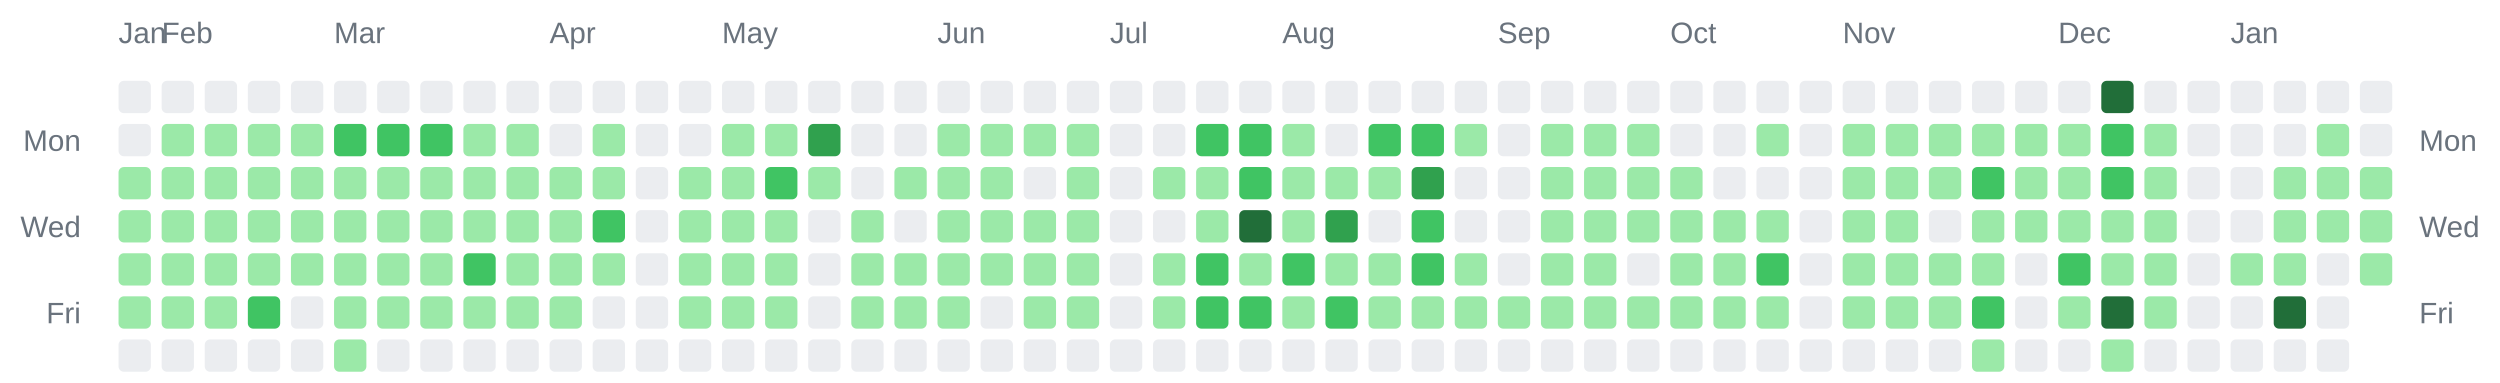
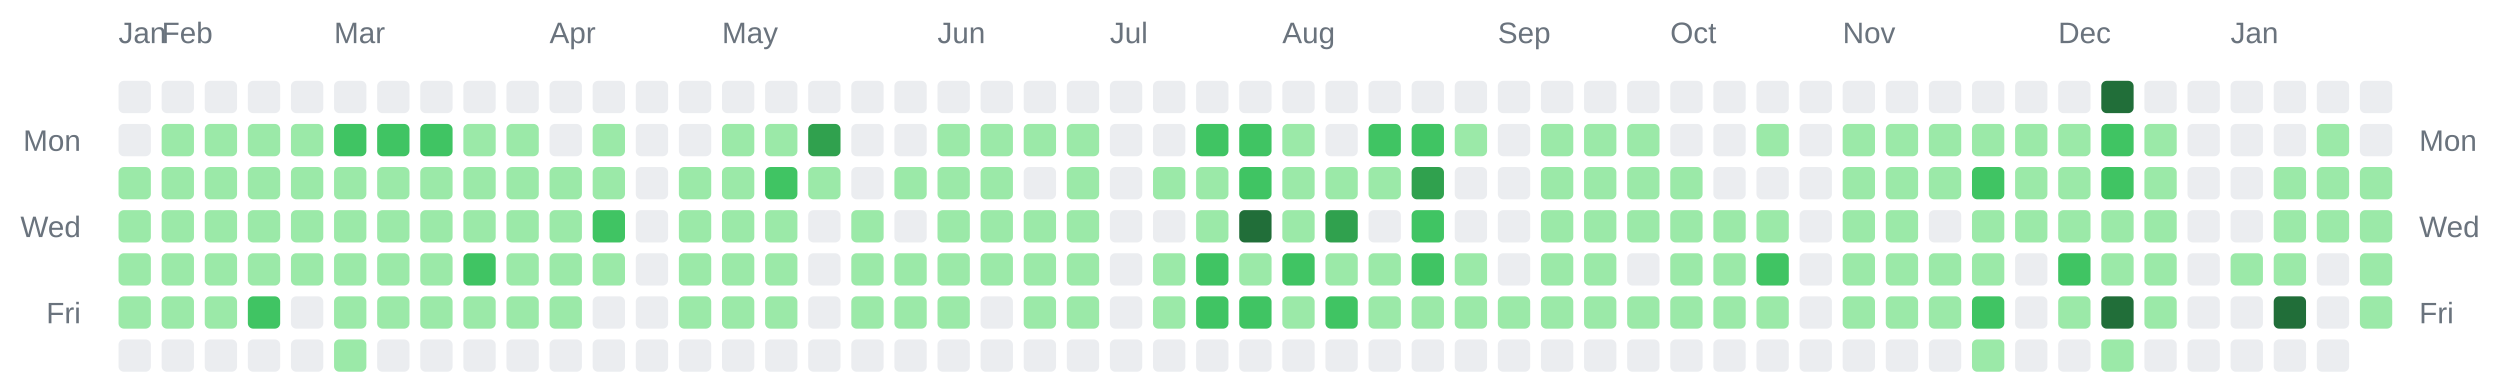
<svg xmlns="http://www.w3.org/2000/svg" width="928" height="142" viewBox="0 0 928 142" role="img" aria-label="Combined contributions calendar for donken and donken-lilly">
  <rect width="100%" height="100%" fill="transparent" /> // regular
  
  
  
  <text x="44" y="16" font-family="Arial, Helvetica, sans-serif" font-size="11" fill="#6a737d">Jan</text>
  <text x="60" y="16" font-family="Arial, Helvetica, sans-serif" font-size="11" fill="#6a737d">Feb</text>
  <text x="124" y="16" font-family="Arial, Helvetica, sans-serif" font-size="11" fill="#6a737d">Mar</text>
  <text x="204" y="16" font-family="Arial, Helvetica, sans-serif" font-size="11" fill="#6a737d">Apr</text>
  <text x="268" y="16" font-family="Arial, Helvetica, sans-serif" font-size="11" fill="#6a737d">May</text>
  <text x="348" y="16" font-family="Arial, Helvetica, sans-serif" font-size="11" fill="#6a737d">Jun</text>
  <text x="412" y="16" font-family="Arial, Helvetica, sans-serif" font-size="11" fill="#6a737d">Jul</text>
  <text x="476" y="16" font-family="Arial, Helvetica, sans-serif" font-size="11" fill="#6a737d">Aug</text>
  <text x="556" y="16" font-family="Arial, Helvetica, sans-serif" font-size="11" fill="#6a737d">Sep</text>
  <text x="620" y="16" font-family="Arial, Helvetica, sans-serif" font-size="11" fill="#6a737d">Oct</text>
  <text x="684" y="16" font-family="Arial, Helvetica, sans-serif" font-size="11" fill="#6a737d">Nov</text>
  <text x="764" y="16" font-family="Arial, Helvetica, sans-serif" font-size="11" fill="#6a737d">Dec</text>
  <text x="828" y="16" font-family="Arial, Helvetica, sans-serif" font-size="11" fill="#6a737d">Jan</text>
  <text x="30" y="56" text-anchor="end" font-family="Arial, Helvetica, sans-serif" font-size="11" fill="#6a737d">Mon</text>
  <text x="898" y="56" text-anchor="start" font-family="Arial, Helvetica, sans-serif" font-size="11" fill="#6a737d">Mon</text>
  <text x="30" y="88" text-anchor="end" font-family="Arial, Helvetica, sans-serif" font-size="11" fill="#6a737d">Wed</text>
  <text x="898" y="88" text-anchor="start" font-family="Arial, Helvetica, sans-serif" font-size="11" fill="#6a737d">Wed</text>
  <text x="30" y="120" text-anchor="end" font-family="Arial, Helvetica, sans-serif" font-size="11" fill="#6a737d">Fri</text>
  <text x="898" y="120" text-anchor="start" font-family="Arial, Helvetica, sans-serif" font-size="11" fill="#6a737d">Fri</text>
  <rect x="44" y="30" width="12" height="12" rx="2" ry="2" fill="#ebedf0" />
  <rect x="44" y="46" width="12" height="12" rx="2" ry="2" fill="#ebedf0" />
  <rect x="44" y="62" width="12" height="12" rx="2" ry="2" fill="#9be9a8" />
  <rect x="44" y="78" width="12" height="12" rx="2" ry="2" fill="#9be9a8" />
  <rect x="44" y="94" width="12" height="12" rx="2" ry="2" fill="#9be9a8" />
  <rect x="44" y="110" width="12" height="12" rx="2" ry="2" fill="#9be9a8" />
  <rect x="44" y="126" width="12" height="12" rx="2" ry="2" fill="#ebedf0" />
  <rect x="60" y="30" width="12" height="12" rx="2" ry="2" fill="#ebedf0" />
  <rect x="60" y="46" width="12" height="12" rx="2" ry="2" fill="#9be9a8" />
  <rect x="60" y="62" width="12" height="12" rx="2" ry="2" fill="#9be9a8" />
  <rect x="60" y="78" width="12" height="12" rx="2" ry="2" fill="#9be9a8" />
  <rect x="60" y="94" width="12" height="12" rx="2" ry="2" fill="#9be9a8" />
  <rect x="60" y="110" width="12" height="12" rx="2" ry="2" fill="#9be9a8" />
  <rect x="60" y="126" width="12" height="12" rx="2" ry="2" fill="#ebedf0" />
  <rect x="76" y="30" width="12" height="12" rx="2" ry="2" fill="#ebedf0" />
  <rect x="76" y="46" width="12" height="12" rx="2" ry="2" fill="#9be9a8" />
  <rect x="76" y="62" width="12" height="12" rx="2" ry="2" fill="#9be9a8" />
  <rect x="76" y="78" width="12" height="12" rx="2" ry="2" fill="#9be9a8" />
  <rect x="76" y="94" width="12" height="12" rx="2" ry="2" fill="#9be9a8" />
  <rect x="76" y="110" width="12" height="12" rx="2" ry="2" fill="#9be9a8" />
  <rect x="76" y="126" width="12" height="12" rx="2" ry="2" fill="#ebedf0" />
  <rect x="92" y="30" width="12" height="12" rx="2" ry="2" fill="#ebedf0" />
  <rect x="92" y="46" width="12" height="12" rx="2" ry="2" fill="#9be9a8" />
  <rect x="92" y="62" width="12" height="12" rx="2" ry="2" fill="#9be9a8" />
  <rect x="92" y="78" width="12" height="12" rx="2" ry="2" fill="#9be9a8" />
  <rect x="92" y="94" width="12" height="12" rx="2" ry="2" fill="#9be9a8" />
  <rect x="92" y="110" width="12" height="12" rx="2" ry="2" fill="#40c463" />
  <rect x="92" y="126" width="12" height="12" rx="2" ry="2" fill="#ebedf0" />
  <rect x="108" y="30" width="12" height="12" rx="2" ry="2" fill="#ebedf0" />
  <rect x="108" y="46" width="12" height="12" rx="2" ry="2" fill="#9be9a8" />
  <rect x="108" y="62" width="12" height="12" rx="2" ry="2" fill="#9be9a8" />
  <rect x="108" y="78" width="12" height="12" rx="2" ry="2" fill="#9be9a8" />
  <rect x="108" y="94" width="12" height="12" rx="2" ry="2" fill="#9be9a8" />
  <rect x="108" y="110" width="12" height="12" rx="2" ry="2" fill="#ebedf0" />
  <rect x="108" y="126" width="12" height="12" rx="2" ry="2" fill="#ebedf0" />
  <rect x="124" y="30" width="12" height="12" rx="2" ry="2" fill="#ebedf0" />
  <rect x="124" y="46" width="12" height="12" rx="2" ry="2" fill="#40c463" />
  <rect x="124" y="62" width="12" height="12" rx="2" ry="2" fill="#9be9a8" />
  <rect x="124" y="78" width="12" height="12" rx="2" ry="2" fill="#9be9a8" />
  <rect x="124" y="94" width="12" height="12" rx="2" ry="2" fill="#9be9a8" />
  <rect x="124" y="110" width="12" height="12" rx="2" ry="2" fill="#9be9a8" />
  <rect x="124" y="126" width="12" height="12" rx="2" ry="2" fill="#9be9a8" />
  <rect x="140" y="30" width="12" height="12" rx="2" ry="2" fill="#ebedf0" />
  <rect x="140" y="46" width="12" height="12" rx="2" ry="2" fill="#40c463" />
  <rect x="140" y="62" width="12" height="12" rx="2" ry="2" fill="#9be9a8" />
  <rect x="140" y="78" width="12" height="12" rx="2" ry="2" fill="#9be9a8" />
  <rect x="140" y="94" width="12" height="12" rx="2" ry="2" fill="#9be9a8" />
  <rect x="140" y="110" width="12" height="12" rx="2" ry="2" fill="#9be9a8" />
  <rect x="140" y="126" width="12" height="12" rx="2" ry="2" fill="#ebedf0" />
  <rect x="156" y="30" width="12" height="12" rx="2" ry="2" fill="#ebedf0" />
  <rect x="156" y="46" width="12" height="12" rx="2" ry="2" fill="#40c463" />
  <rect x="156" y="62" width="12" height="12" rx="2" ry="2" fill="#9be9a8" />
  <rect x="156" y="78" width="12" height="12" rx="2" ry="2" fill="#9be9a8" />
  <rect x="156" y="94" width="12" height="12" rx="2" ry="2" fill="#9be9a8" />
  <rect x="156" y="110" width="12" height="12" rx="2" ry="2" fill="#9be9a8" />
  <rect x="156" y="126" width="12" height="12" rx="2" ry="2" fill="#ebedf0" />
  <rect x="172" y="30" width="12" height="12" rx="2" ry="2" fill="#ebedf0" />
  <rect x="172" y="46" width="12" height="12" rx="2" ry="2" fill="#9be9a8" />
  <rect x="172" y="62" width="12" height="12" rx="2" ry="2" fill="#9be9a8" />
  <rect x="172" y="78" width="12" height="12" rx="2" ry="2" fill="#9be9a8" />
  <rect x="172" y="94" width="12" height="12" rx="2" ry="2" fill="#40c463" />
  <rect x="172" y="110" width="12" height="12" rx="2" ry="2" fill="#9be9a8" />
  <rect x="172" y="126" width="12" height="12" rx="2" ry="2" fill="#ebedf0" />
  <rect x="188" y="30" width="12" height="12" rx="2" ry="2" fill="#ebedf0" />
  <rect x="188" y="46" width="12" height="12" rx="2" ry="2" fill="#9be9a8" />
  <rect x="188" y="62" width="12" height="12" rx="2" ry="2" fill="#9be9a8" />
  <rect x="188" y="78" width="12" height="12" rx="2" ry="2" fill="#9be9a8" />
  <rect x="188" y="94" width="12" height="12" rx="2" ry="2" fill="#9be9a8" />
  <rect x="188" y="110" width="12" height="12" rx="2" ry="2" fill="#9be9a8" />
  <rect x="188" y="126" width="12" height="12" rx="2" ry="2" fill="#ebedf0" />
  <rect x="204" y="30" width="12" height="12" rx="2" ry="2" fill="#ebedf0" />
  <rect x="204" y="46" width="12" height="12" rx="2" ry="2" fill="#ebedf0" />
  <rect x="204" y="62" width="12" height="12" rx="2" ry="2" fill="#9be9a8" />
  <rect x="204" y="78" width="12" height="12" rx="2" ry="2" fill="#9be9a8" />
  <rect x="204" y="94" width="12" height="12" rx="2" ry="2" fill="#9be9a8" />
  <rect x="204" y="110" width="12" height="12" rx="2" ry="2" fill="#9be9a8" />
  <rect x="204" y="126" width="12" height="12" rx="2" ry="2" fill="#ebedf0" />
  <rect x="220" y="30" width="12" height="12" rx="2" ry="2" fill="#ebedf0" />
  <rect x="220" y="46" width="12" height="12" rx="2" ry="2" fill="#9be9a8" />
  <rect x="220" y="62" width="12" height="12" rx="2" ry="2" fill="#9be9a8" />
  <rect x="220" y="78" width="12" height="12" rx="2" ry="2" fill="#40c463" />
  <rect x="220" y="94" width="12" height="12" rx="2" ry="2" fill="#9be9a8" />
  <rect x="220" y="110" width="12" height="12" rx="2" ry="2" fill="#ebedf0" />
  <rect x="220" y="126" width="12" height="12" rx="2" ry="2" fill="#ebedf0" />
  <rect x="236" y="30" width="12" height="12" rx="2" ry="2" fill="#ebedf0" />
  <rect x="236" y="46" width="12" height="12" rx="2" ry="2" fill="#ebedf0" />
  <rect x="236" y="62" width="12" height="12" rx="2" ry="2" fill="#ebedf0" />
  <rect x="236" y="78" width="12" height="12" rx="2" ry="2" fill="#ebedf0" />
  <rect x="236" y="94" width="12" height="12" rx="2" ry="2" fill="#ebedf0" />
  <rect x="236" y="110" width="12" height="12" rx="2" ry="2" fill="#ebedf0" />
  <rect x="236" y="126" width="12" height="12" rx="2" ry="2" fill="#ebedf0" />
  <rect x="252" y="30" width="12" height="12" rx="2" ry="2" fill="#ebedf0" />
  <rect x="252" y="46" width="12" height="12" rx="2" ry="2" fill="#ebedf0" />
  <rect x="252" y="62" width="12" height="12" rx="2" ry="2" fill="#9be9a8" />
  <rect x="252" y="78" width="12" height="12" rx="2" ry="2" fill="#9be9a8" />
  <rect x="252" y="94" width="12" height="12" rx="2" ry="2" fill="#9be9a8" />
  <rect x="252" y="110" width="12" height="12" rx="2" ry="2" fill="#9be9a8" />
  <rect x="252" y="126" width="12" height="12" rx="2" ry="2" fill="#ebedf0" />
  <rect x="268" y="30" width="12" height="12" rx="2" ry="2" fill="#ebedf0" />
  <rect x="268" y="46" width="12" height="12" rx="2" ry="2" fill="#9be9a8" />
  <rect x="268" y="62" width="12" height="12" rx="2" ry="2" fill="#9be9a8" />
  <rect x="268" y="78" width="12" height="12" rx="2" ry="2" fill="#9be9a8" />
  <rect x="268" y="94" width="12" height="12" rx="2" ry="2" fill="#9be9a8" />
  <rect x="268" y="110" width="12" height="12" rx="2" ry="2" fill="#9be9a8" />
  <rect x="268" y="126" width="12" height="12" rx="2" ry="2" fill="#ebedf0" />
  <rect x="284" y="30" width="12" height="12" rx="2" ry="2" fill="#ebedf0" />
  <rect x="284" y="46" width="12" height="12" rx="2" ry="2" fill="#9be9a8" />
  <rect x="284" y="62" width="12" height="12" rx="2" ry="2" fill="#40c463" />
  <rect x="284" y="78" width="12" height="12" rx="2" ry="2" fill="#9be9a8" />
  <rect x="284" y="94" width="12" height="12" rx="2" ry="2" fill="#9be9a8" />
  <rect x="284" y="110" width="12" height="12" rx="2" ry="2" fill="#9be9a8" />
  <rect x="284" y="126" width="12" height="12" rx="2" ry="2" fill="#ebedf0" />
  <rect x="300" y="30" width="12" height="12" rx="2" ry="2" fill="#ebedf0" />
  <rect x="300" y="46" width="12" height="12" rx="2" ry="2" fill="#30a14e" />
  <rect x="300" y="62" width="12" height="12" rx="2" ry="2" fill="#9be9a8" />
  <rect x="300" y="78" width="12" height="12" rx="2" ry="2" fill="#ebedf0" />
  <rect x="300" y="94" width="12" height="12" rx="2" ry="2" fill="#ebedf0" />
  <rect x="300" y="110" width="12" height="12" rx="2" ry="2" fill="#ebedf0" />
  <rect x="300" y="126" width="12" height="12" rx="2" ry="2" fill="#ebedf0" />
  <rect x="316" y="30" width="12" height="12" rx="2" ry="2" fill="#ebedf0" />
  <rect x="316" y="46" width="12" height="12" rx="2" ry="2" fill="#ebedf0" />
  <rect x="316" y="62" width="12" height="12" rx="2" ry="2" fill="#ebedf0" />
  <rect x="316" y="78" width="12" height="12" rx="2" ry="2" fill="#9be9a8" />
  <rect x="316" y="94" width="12" height="12" rx="2" ry="2" fill="#9be9a8" />
  <rect x="316" y="110" width="12" height="12" rx="2" ry="2" fill="#9be9a8" />
  <rect x="316" y="126" width="12" height="12" rx="2" ry="2" fill="#ebedf0" />
  <rect x="332" y="30" width="12" height="12" rx="2" ry="2" fill="#ebedf0" />
  <rect x="332" y="46" width="12" height="12" rx="2" ry="2" fill="#ebedf0" />
  <rect x="332" y="62" width="12" height="12" rx="2" ry="2" fill="#9be9a8" />
  <rect x="332" y="78" width="12" height="12" rx="2" ry="2" fill="#ebedf0" />
  <rect x="332" y="94" width="12" height="12" rx="2" ry="2" fill="#9be9a8" />
  <rect x="332" y="110" width="12" height="12" rx="2" ry="2" fill="#9be9a8" />
  <rect x="332" y="126" width="12" height="12" rx="2" ry="2" fill="#ebedf0" />
  <rect x="348" y="30" width="12" height="12" rx="2" ry="2" fill="#ebedf0" />
  <rect x="348" y="46" width="12" height="12" rx="2" ry="2" fill="#9be9a8" />
  <rect x="348" y="62" width="12" height="12" rx="2" ry="2" fill="#9be9a8" />
  <rect x="348" y="78" width="12" height="12" rx="2" ry="2" fill="#9be9a8" />
  <rect x="348" y="94" width="12" height="12" rx="2" ry="2" fill="#9be9a8" />
  <rect x="348" y="110" width="12" height="12" rx="2" ry="2" fill="#9be9a8" />
  <rect x="348" y="126" width="12" height="12" rx="2" ry="2" fill="#ebedf0" />
  <rect x="364" y="30" width="12" height="12" rx="2" ry="2" fill="#ebedf0" />
  <rect x="364" y="46" width="12" height="12" rx="2" ry="2" fill="#9be9a8" />
  <rect x="364" y="62" width="12" height="12" rx="2" ry="2" fill="#9be9a8" />
  <rect x="364" y="78" width="12" height="12" rx="2" ry="2" fill="#9be9a8" />
  <rect x="364" y="94" width="12" height="12" rx="2" ry="2" fill="#9be9a8" />
  <rect x="364" y="110" width="12" height="12" rx="2" ry="2" fill="#ebedf0" />
  <rect x="364" y="126" width="12" height="12" rx="2" ry="2" fill="#ebedf0" />
  <rect x="380" y="30" width="12" height="12" rx="2" ry="2" fill="#ebedf0" />
  <rect x="380" y="46" width="12" height="12" rx="2" ry="2" fill="#9be9a8" />
  <rect x="380" y="62" width="12" height="12" rx="2" ry="2" fill="#ebedf0" />
  <rect x="380" y="78" width="12" height="12" rx="2" ry="2" fill="#9be9a8" />
  <rect x="380" y="94" width="12" height="12" rx="2" ry="2" fill="#9be9a8" />
  <rect x="380" y="110" width="12" height="12" rx="2" ry="2" fill="#9be9a8" />
  <rect x="380" y="126" width="12" height="12" rx="2" ry="2" fill="#ebedf0" />
  <rect x="396" y="30" width="12" height="12" rx="2" ry="2" fill="#ebedf0" />
  <rect x="396" y="46" width="12" height="12" rx="2" ry="2" fill="#9be9a8" />
  <rect x="396" y="62" width="12" height="12" rx="2" ry="2" fill="#9be9a8" />
  <rect x="396" y="78" width="12" height="12" rx="2" ry="2" fill="#9be9a8" />
  <rect x="396" y="94" width="12" height="12" rx="2" ry="2" fill="#9be9a8" />
  <rect x="396" y="110" width="12" height="12" rx="2" ry="2" fill="#9be9a8" />
  <rect x="396" y="126" width="12" height="12" rx="2" ry="2" fill="#ebedf0" />
  <rect x="412" y="30" width="12" height="12" rx="2" ry="2" fill="#ebedf0" />
  <rect x="412" y="46" width="12" height="12" rx="2" ry="2" fill="#ebedf0" />
  <rect x="412" y="62" width="12" height="12" rx="2" ry="2" fill="#ebedf0" />
  <rect x="412" y="78" width="12" height="12" rx="2" ry="2" fill="#ebedf0" />
  <rect x="412" y="94" width="12" height="12" rx="2" ry="2" fill="#ebedf0" />
  <rect x="412" y="110" width="12" height="12" rx="2" ry="2" fill="#ebedf0" />
  <rect x="412" y="126" width="12" height="12" rx="2" ry="2" fill="#ebedf0" />
  <rect x="428" y="30" width="12" height="12" rx="2" ry="2" fill="#ebedf0" />
  <rect x="428" y="46" width="12" height="12" rx="2" ry="2" fill="#ebedf0" />
  <rect x="428" y="62" width="12" height="12" rx="2" ry="2" fill="#9be9a8" />
  <rect x="428" y="78" width="12" height="12" rx="2" ry="2" fill="#ebedf0" />
  <rect x="428" y="94" width="12" height="12" rx="2" ry="2" fill="#9be9a8" />
  <rect x="428" y="110" width="12" height="12" rx="2" ry="2" fill="#9be9a8" />
  <rect x="428" y="126" width="12" height="12" rx="2" ry="2" fill="#ebedf0" />
  <rect x="444" y="30" width="12" height="12" rx="2" ry="2" fill="#ebedf0" />
  <rect x="444" y="46" width="12" height="12" rx="2" ry="2" fill="#40c463" />
  <rect x="444" y="62" width="12" height="12" rx="2" ry="2" fill="#9be9a8" />
  <rect x="444" y="78" width="12" height="12" rx="2" ry="2" fill="#9be9a8" />
  <rect x="444" y="94" width="12" height="12" rx="2" ry="2" fill="#40c463" />
  <rect x="444" y="110" width="12" height="12" rx="2" ry="2" fill="#40c463" />
  <rect x="444" y="126" width="12" height="12" rx="2" ry="2" fill="#ebedf0" />
  <rect x="460" y="30" width="12" height="12" rx="2" ry="2" fill="#ebedf0" />
  <rect x="460" y="46" width="12" height="12" rx="2" ry="2" fill="#40c463" />
  <rect x="460" y="62" width="12" height="12" rx="2" ry="2" fill="#40c463" />
  <rect x="460" y="78" width="12" height="12" rx="2" ry="2" fill="#216e39" />
  <rect x="460" y="94" width="12" height="12" rx="2" ry="2" fill="#9be9a8" />
  <rect x="460" y="110" width="12" height="12" rx="2" ry="2" fill="#40c463" />
  <rect x="460" y="126" width="12" height="12" rx="2" ry="2" fill="#ebedf0" />
  <rect x="476" y="30" width="12" height="12" rx="2" ry="2" fill="#ebedf0" />
  <rect x="476" y="46" width="12" height="12" rx="2" ry="2" fill="#9be9a8" />
  <rect x="476" y="62" width="12" height="12" rx="2" ry="2" fill="#9be9a8" />
  <rect x="476" y="78" width="12" height="12" rx="2" ry="2" fill="#9be9a8" />
  <rect x="476" y="94" width="12" height="12" rx="2" ry="2" fill="#40c463" />
  <rect x="476" y="110" width="12" height="12" rx="2" ry="2" fill="#9be9a8" />
  <rect x="476" y="126" width="12" height="12" rx="2" ry="2" fill="#ebedf0" />
  <rect x="492" y="30" width="12" height="12" rx="2" ry="2" fill="#ebedf0" />
  <rect x="492" y="46" width="12" height="12" rx="2" ry="2" fill="#ebedf0" />
  <rect x="492" y="62" width="12" height="12" rx="2" ry="2" fill="#9be9a8" />
  <rect x="492" y="78" width="12" height="12" rx="2" ry="2" fill="#30a14e" />
  <rect x="492" y="94" width="12" height="12" rx="2" ry="2" fill="#9be9a8" />
  <rect x="492" y="110" width="12" height="12" rx="2" ry="2" fill="#40c463" />
  <rect x="492" y="126" width="12" height="12" rx="2" ry="2" fill="#ebedf0" />
  <rect x="508" y="30" width="12" height="12" rx="2" ry="2" fill="#ebedf0" />
  <rect x="508" y="46" width="12" height="12" rx="2" ry="2" fill="#40c463" />
  <rect x="508" y="62" width="12" height="12" rx="2" ry="2" fill="#9be9a8" />
  <rect x="508" y="78" width="12" height="12" rx="2" ry="2" fill="#ebedf0" />
  <rect x="508" y="94" width="12" height="12" rx="2" ry="2" fill="#9be9a8" />
  <rect x="508" y="110" width="12" height="12" rx="2" ry="2" fill="#9be9a8" />
  <rect x="508" y="126" width="12" height="12" rx="2" ry="2" fill="#ebedf0" />
  <rect x="524" y="30" width="12" height="12" rx="2" ry="2" fill="#ebedf0" />
  <rect x="524" y="46" width="12" height="12" rx="2" ry="2" fill="#40c463" />
  <rect x="524" y="62" width="12" height="12" rx="2" ry="2" fill="#30a14e" />
  <rect x="524" y="78" width="12" height="12" rx="2" ry="2" fill="#40c463" />
  <rect x="524" y="94" width="12" height="12" rx="2" ry="2" fill="#40c463" />
  <rect x="524" y="110" width="12" height="12" rx="2" ry="2" fill="#9be9a8" />
  <rect x="524" y="126" width="12" height="12" rx="2" ry="2" fill="#ebedf0" />
  <rect x="540" y="30" width="12" height="12" rx="2" ry="2" fill="#ebedf0" />
  <rect x="540" y="46" width="12" height="12" rx="2" ry="2" fill="#9be9a8" />
  <rect x="540" y="62" width="12" height="12" rx="2" ry="2" fill="#ebedf0" />
  <rect x="540" y="78" width="12" height="12" rx="2" ry="2" fill="#ebedf0" />
  <rect x="540" y="94" width="12" height="12" rx="2" ry="2" fill="#9be9a8" />
  <rect x="540" y="110" width="12" height="12" rx="2" ry="2" fill="#9be9a8" />
  <rect x="540" y="126" width="12" height="12" rx="2" ry="2" fill="#ebedf0" />
  <rect x="556" y="30" width="12" height="12" rx="2" ry="2" fill="#ebedf0" />
  <rect x="556" y="46" width="12" height="12" rx="2" ry="2" fill="#ebedf0" />
  <rect x="556" y="62" width="12" height="12" rx="2" ry="2" fill="#ebedf0" />
  <rect x="556" y="78" width="12" height="12" rx="2" ry="2" fill="#ebedf0" />
  <rect x="556" y="94" width="12" height="12" rx="2" ry="2" fill="#ebedf0" />
  <rect x="556" y="110" width="12" height="12" rx="2" ry="2" fill="#9be9a8" />
  <rect x="556" y="126" width="12" height="12" rx="2" ry="2" fill="#ebedf0" />
  <rect x="572" y="30" width="12" height="12" rx="2" ry="2" fill="#ebedf0" />
  <rect x="572" y="46" width="12" height="12" rx="2" ry="2" fill="#9be9a8" />
  <rect x="572" y="62" width="12" height="12" rx="2" ry="2" fill="#9be9a8" />
  <rect x="572" y="78" width="12" height="12" rx="2" ry="2" fill="#9be9a8" />
  <rect x="572" y="94" width="12" height="12" rx="2" ry="2" fill="#9be9a8" />
  <rect x="572" y="110" width="12" height="12" rx="2" ry="2" fill="#9be9a8" />
  <rect x="572" y="126" width="12" height="12" rx="2" ry="2" fill="#ebedf0" />
  <rect x="588" y="30" width="12" height="12" rx="2" ry="2" fill="#ebedf0" />
  <rect x="588" y="46" width="12" height="12" rx="2" ry="2" fill="#9be9a8" />
  <rect x="588" y="62" width="12" height="12" rx="2" ry="2" fill="#9be9a8" />
  <rect x="588" y="78" width="12" height="12" rx="2" ry="2" fill="#9be9a8" />
  <rect x="588" y="94" width="12" height="12" rx="2" ry="2" fill="#9be9a8" />
  <rect x="588" y="110" width="12" height="12" rx="2" ry="2" fill="#9be9a8" />
  <rect x="588" y="126" width="12" height="12" rx="2" ry="2" fill="#ebedf0" />
  <rect x="604" y="30" width="12" height="12" rx="2" ry="2" fill="#ebedf0" />
  <rect x="604" y="46" width="12" height="12" rx="2" ry="2" fill="#9be9a8" />
  <rect x="604" y="62" width="12" height="12" rx="2" ry="2" fill="#9be9a8" />
  <rect x="604" y="78" width="12" height="12" rx="2" ry="2" fill="#9be9a8" />
  <rect x="604" y="94" width="12" height="12" rx="2" ry="2" fill="#ebedf0" />
  <rect x="604" y="110" width="12" height="12" rx="2" ry="2" fill="#9be9a8" />
  <rect x="604" y="126" width="12" height="12" rx="2" ry="2" fill="#ebedf0" />
  <rect x="620" y="30" width="12" height="12" rx="2" ry="2" fill="#ebedf0" />
  <rect x="620" y="46" width="12" height="12" rx="2" ry="2" fill="#ebedf0" />
  <rect x="620" y="62" width="12" height="12" rx="2" ry="2" fill="#9be9a8" />
  <rect x="620" y="78" width="12" height="12" rx="2" ry="2" fill="#9be9a8" />
  <rect x="620" y="94" width="12" height="12" rx="2" ry="2" fill="#9be9a8" />
  <rect x="620" y="110" width="12" height="12" rx="2" ry="2" fill="#9be9a8" />
  <rect x="620" y="126" width="12" height="12" rx="2" ry="2" fill="#ebedf0" />
  <rect x="636" y="30" width="12" height="12" rx="2" ry="2" fill="#ebedf0" />
  <rect x="636" y="46" width="12" height="12" rx="2" ry="2" fill="#ebedf0" />
  <rect x="636" y="62" width="12" height="12" rx="2" ry="2" fill="#ebedf0" />
  <rect x="636" y="78" width="12" height="12" rx="2" ry="2" fill="#9be9a8" />
  <rect x="636" y="94" width="12" height="12" rx="2" ry="2" fill="#9be9a8" />
  <rect x="636" y="110" width="12" height="12" rx="2" ry="2" fill="#9be9a8" />
  <rect x="636" y="126" width="12" height="12" rx="2" ry="2" fill="#ebedf0" />
  <rect x="652" y="30" width="12" height="12" rx="2" ry="2" fill="#ebedf0" />
  <rect x="652" y="46" width="12" height="12" rx="2" ry="2" fill="#9be9a8" />
  <rect x="652" y="62" width="12" height="12" rx="2" ry="2" fill="#ebedf0" />
  <rect x="652" y="78" width="12" height="12" rx="2" ry="2" fill="#9be9a8" />
  <rect x="652" y="94" width="12" height="12" rx="2" ry="2" fill="#40c463" />
  <rect x="652" y="110" width="12" height="12" rx="2" ry="2" fill="#9be9a8" />
  <rect x="652" y="126" width="12" height="12" rx="2" ry="2" fill="#ebedf0" />
  <rect x="668" y="30" width="12" height="12" rx="2" ry="2" fill="#ebedf0" />
  <rect x="668" y="46" width="12" height="12" rx="2" ry="2" fill="#ebedf0" />
  <rect x="668" y="62" width="12" height="12" rx="2" ry="2" fill="#ebedf0" />
  <rect x="668" y="78" width="12" height="12" rx="2" ry="2" fill="#ebedf0" />
  <rect x="668" y="94" width="12" height="12" rx="2" ry="2" fill="#ebedf0" />
  <rect x="668" y="110" width="12" height="12" rx="2" ry="2" fill="#ebedf0" />
  <rect x="668" y="126" width="12" height="12" rx="2" ry="2" fill="#ebedf0" />
  <rect x="684" y="30" width="12" height="12" rx="2" ry="2" fill="#ebedf0" />
  <rect x="684" y="46" width="12" height="12" rx="2" ry="2" fill="#9be9a8" />
  <rect x="684" y="62" width="12" height="12" rx="2" ry="2" fill="#9be9a8" />
  <rect x="684" y="78" width="12" height="12" rx="2" ry="2" fill="#9be9a8" />
  <rect x="684" y="94" width="12" height="12" rx="2" ry="2" fill="#9be9a8" />
  <rect x="684" y="110" width="12" height="12" rx="2" ry="2" fill="#9be9a8" />
  <rect x="684" y="126" width="12" height="12" rx="2" ry="2" fill="#ebedf0" />
  <rect x="700" y="30" width="12" height="12" rx="2" ry="2" fill="#ebedf0" />
  <rect x="700" y="46" width="12" height="12" rx="2" ry="2" fill="#9be9a8" />
  <rect x="700" y="62" width="12" height="12" rx="2" ry="2" fill="#9be9a8" />
  <rect x="700" y="78" width="12" height="12" rx="2" ry="2" fill="#9be9a8" />
  <rect x="700" y="94" width="12" height="12" rx="2" ry="2" fill="#9be9a8" />
  <rect x="700" y="110" width="12" height="12" rx="2" ry="2" fill="#9be9a8" />
  <rect x="700" y="126" width="12" height="12" rx="2" ry="2" fill="#ebedf0" />
  <rect x="716" y="30" width="12" height="12" rx="2" ry="2" fill="#ebedf0" />
  <rect x="716" y="46" width="12" height="12" rx="2" ry="2" fill="#9be9a8" />
  <rect x="716" y="62" width="12" height="12" rx="2" ry="2" fill="#9be9a8" />
  <rect x="716" y="78" width="12" height="12" rx="2" ry="2" fill="#ebedf0" />
  <rect x="716" y="94" width="12" height="12" rx="2" ry="2" fill="#9be9a8" />
  <rect x="716" y="110" width="12" height="12" rx="2" ry="2" fill="#9be9a8" />
  <rect x="716" y="126" width="12" height="12" rx="2" ry="2" fill="#ebedf0" />
  <rect x="732" y="30" width="12" height="12" rx="2" ry="2" fill="#ebedf0" />
  <rect x="732" y="46" width="12" height="12" rx="2" ry="2" fill="#9be9a8" />
  <rect x="732" y="62" width="12" height="12" rx="2" ry="2" fill="#40c463" />
  <rect x="732" y="78" width="12" height="12" rx="2" ry="2" fill="#9be9a8" />
  <rect x="732" y="94" width="12" height="12" rx="2" ry="2" fill="#9be9a8" />
  <rect x="732" y="110" width="12" height="12" rx="2" ry="2" fill="#40c463" />
  <rect x="732" y="126" width="12" height="12" rx="2" ry="2" fill="#9be9a8" />
  <rect x="748" y="30" width="12" height="12" rx="2" ry="2" fill="#ebedf0" />
  <rect x="748" y="46" width="12" height="12" rx="2" ry="2" fill="#9be9a8" />
  <rect x="748" y="62" width="12" height="12" rx="2" ry="2" fill="#9be9a8" />
  <rect x="748" y="78" width="12" height="12" rx="2" ry="2" fill="#9be9a8" />
  <rect x="748" y="94" width="12" height="12" rx="2" ry="2" fill="#ebedf0" />
  <rect x="748" y="110" width="12" height="12" rx="2" ry="2" fill="#ebedf0" />
  <rect x="748" y="126" width="12" height="12" rx="2" ry="2" fill="#ebedf0" />
  <rect x="764" y="30" width="12" height="12" rx="2" ry="2" fill="#ebedf0" />
  <rect x="764" y="46" width="12" height="12" rx="2" ry="2" fill="#9be9a8" />
  <rect x="764" y="62" width="12" height="12" rx="2" ry="2" fill="#9be9a8" />
  <rect x="764" y="78" width="12" height="12" rx="2" ry="2" fill="#9be9a8" />
  <rect x="764" y="94" width="12" height="12" rx="2" ry="2" fill="#40c463" />
  <rect x="764" y="110" width="12" height="12" rx="2" ry="2" fill="#9be9a8" />
  <rect x="764" y="126" width="12" height="12" rx="2" ry="2" fill="#ebedf0" />
  <rect x="780" y="30" width="12" height="12" rx="2" ry="2" fill="#216e39" />
  <rect x="780" y="46" width="12" height="12" rx="2" ry="2" fill="#40c463" />
  <rect x="780" y="62" width="12" height="12" rx="2" ry="2" fill="#40c463" />
  <rect x="780" y="78" width="12" height="12" rx="2" ry="2" fill="#9be9a8" />
  <rect x="780" y="94" width="12" height="12" rx="2" ry="2" fill="#9be9a8" />
  <rect x="780" y="110" width="12" height="12" rx="2" ry="2" fill="#216e39" />
  <rect x="780" y="126" width="12" height="12" rx="2" ry="2" fill="#9be9a8" />
  <rect x="796" y="30" width="12" height="12" rx="2" ry="2" fill="#ebedf0" />
  <rect x="796" y="46" width="12" height="12" rx="2" ry="2" fill="#9be9a8" />
  <rect x="796" y="62" width="12" height="12" rx="2" ry="2" fill="#9be9a8" />
  <rect x="796" y="78" width="12" height="12" rx="2" ry="2" fill="#9be9a8" />
  <rect x="796" y="94" width="12" height="12" rx="2" ry="2" fill="#9be9a8" />
  <rect x="796" y="110" width="12" height="12" rx="2" ry="2" fill="#9be9a8" />
  <rect x="796" y="126" width="12" height="12" rx="2" ry="2" fill="#ebedf0" />
  <rect x="812" y="30" width="12" height="12" rx="2" ry="2" fill="#ebedf0" />
  <rect x="812" y="46" width="12" height="12" rx="2" ry="2" fill="#ebedf0" />
  <rect x="812" y="62" width="12" height="12" rx="2" ry="2" fill="#ebedf0" />
  <rect x="812" y="78" width="12" height="12" rx="2" ry="2" fill="#ebedf0" />
  <rect x="812" y="94" width="12" height="12" rx="2" ry="2" fill="#ebedf0" />
  <rect x="812" y="110" width="12" height="12" rx="2" ry="2" fill="#ebedf0" />
  <rect x="812" y="126" width="12" height="12" rx="2" ry="2" fill="#ebedf0" />
  <rect x="828" y="30" width="12" height="12" rx="2" ry="2" fill="#ebedf0" />
  <rect x="828" y="46" width="12" height="12" rx="2" ry="2" fill="#ebedf0" />
  <rect x="828" y="62" width="12" height="12" rx="2" ry="2" fill="#ebedf0" />
  <rect x="828" y="78" width="12" height="12" rx="2" ry="2" fill="#ebedf0" />
  <rect x="828" y="94" width="12" height="12" rx="2" ry="2" fill="#9be9a8" />
  <rect x="828" y="110" width="12" height="12" rx="2" ry="2" fill="#ebedf0" />
  <rect x="828" y="126" width="12" height="12" rx="2" ry="2" fill="#ebedf0" />
  <rect x="844" y="30" width="12" height="12" rx="2" ry="2" fill="#ebedf0" />
  <rect x="844" y="46" width="12" height="12" rx="2" ry="2" fill="#ebedf0" />
  <rect x="844" y="62" width="12" height="12" rx="2" ry="2" fill="#9be9a8" />
  <rect x="844" y="78" width="12" height="12" rx="2" ry="2" fill="#9be9a8" />
  <rect x="844" y="94" width="12" height="12" rx="2" ry="2" fill="#9be9a8" />
  <rect x="844" y="110" width="12" height="12" rx="2" ry="2" fill="#216e39" />
  <rect x="844" y="126" width="12" height="12" rx="2" ry="2" fill="#ebedf0" />
  <rect x="860" y="30" width="12" height="12" rx="2" ry="2" fill="#ebedf0" />
  <rect x="860" y="46" width="12" height="12" rx="2" ry="2" fill="#9be9a8" />
  <rect x="860" y="62" width="12" height="12" rx="2" ry="2" fill="#9be9a8" />
  <rect x="860" y="78" width="12" height="12" rx="2" ry="2" fill="#9be9a8" />
  <rect x="860" y="94" width="12" height="12" rx="2" ry="2" fill="#ebedf0" />
  <rect x="860" y="110" width="12" height="12" rx="2" ry="2" fill="#ebedf0" />
  <rect x="860" y="126" width="12" height="12" rx="2" ry="2" fill="#ebedf0" />
  <rect x="876" y="30" width="12" height="12" rx="2" ry="2" fill="#ebedf0" />
  <rect x="876" y="46" width="12" height="12" rx="2" ry="2" fill="#ebedf0" />
  <rect x="876" y="62" width="12" height="12" rx="2" ry="2" fill="#9be9a8" />
  <rect x="876" y="78" width="12" height="12" rx="2" ry="2" fill="#9be9a8" />
  <rect x="876" y="94" width="12" height="12" rx="2" ry="2" fill="#9be9a8" />
+   <rect x="876" y="110" width="12" height="12" rx="2" ry="2" fill="#9be9a8" />
</svg>
